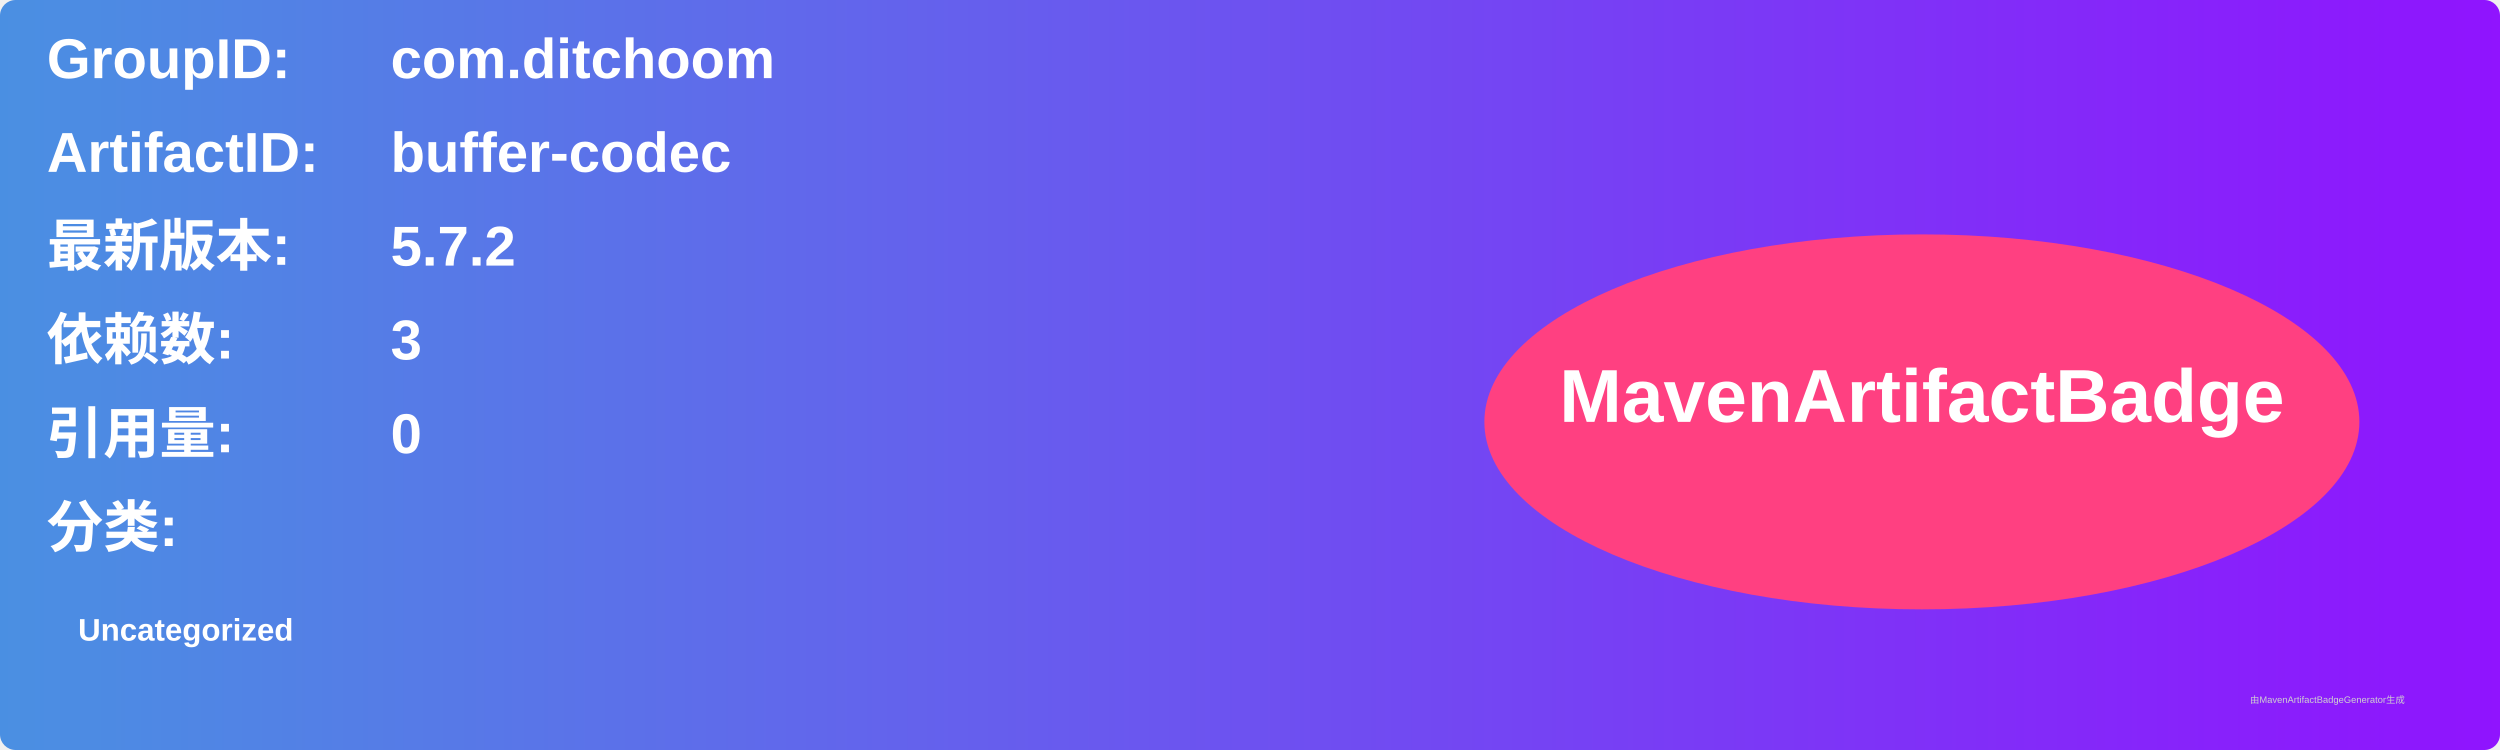
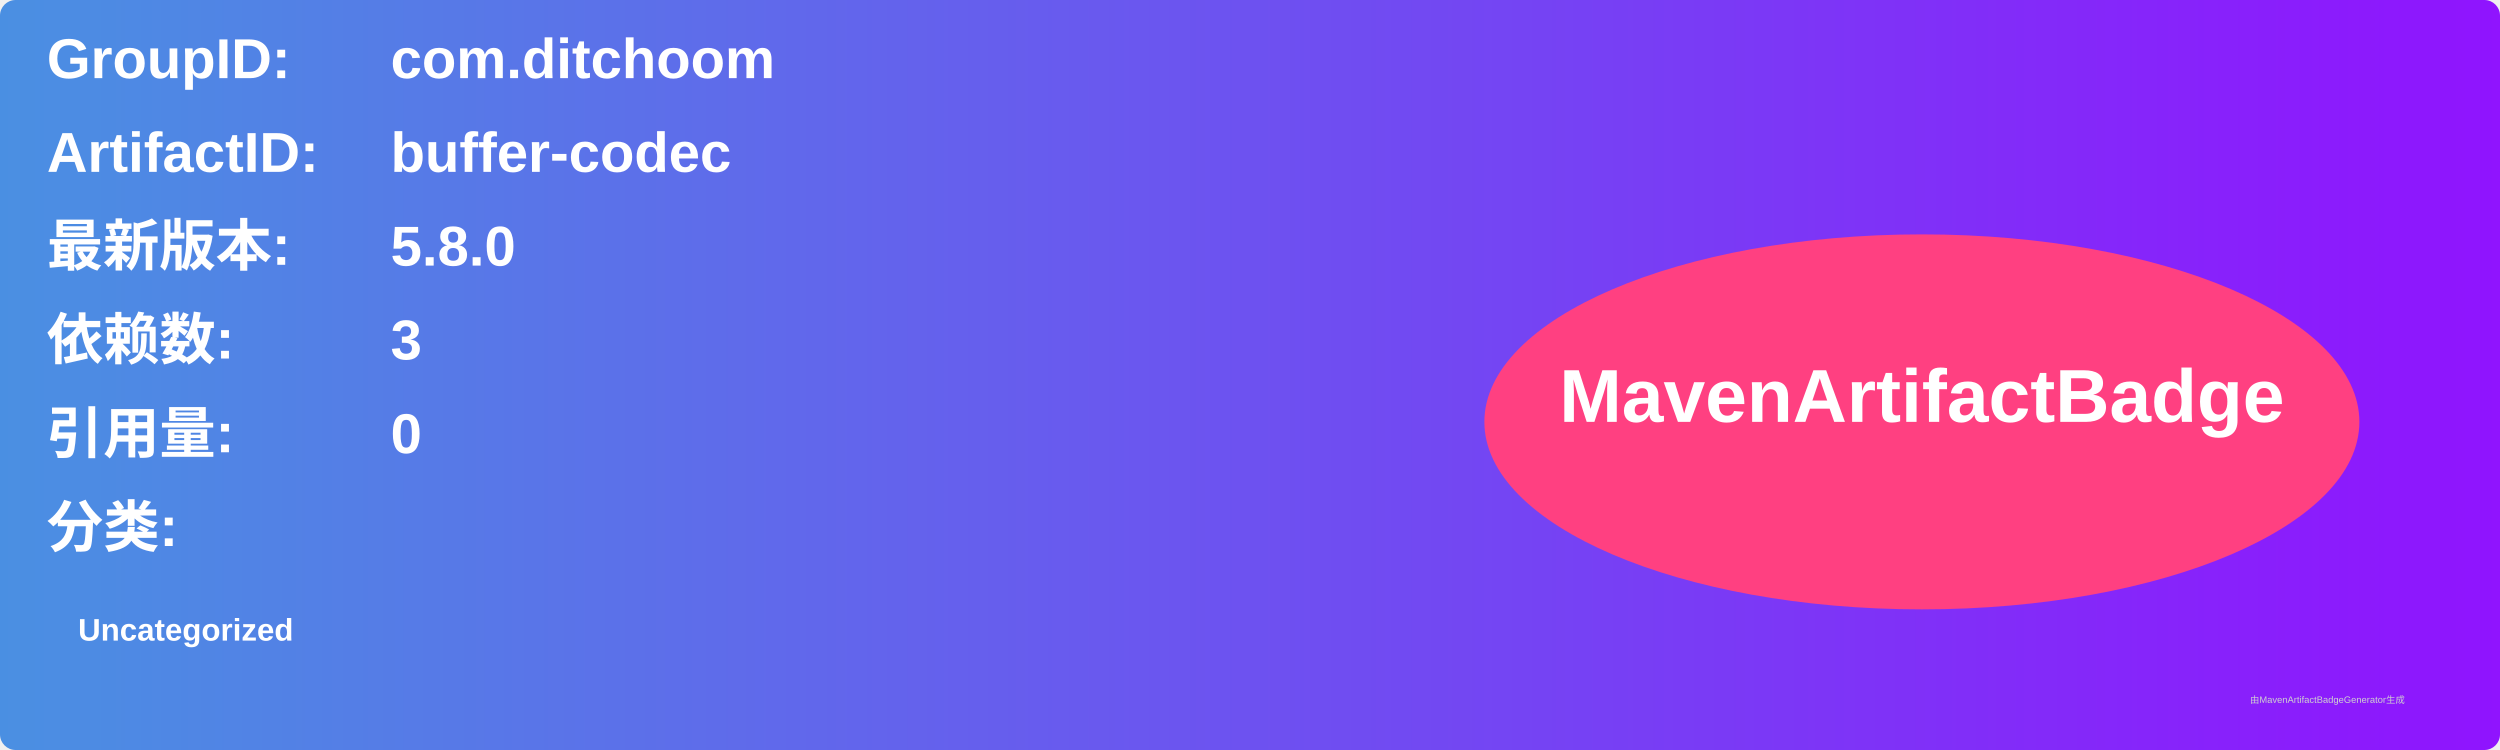
<svg xmlns="http://www.w3.org/2000/svg" width="800" height="240" viewBox="0 0 800 240">
  <linearGradient id="grad" x1="0%" y1="0%" x2="100%" y2="0%">
    <stop offset="0%" stop-color="#4a90e2" />
    <stop offset="100%" stop-color="#9013fe" />
  </linearGradient>
  <rect width="100%" height="100%" rx="5" ry="5" fill="url(#grad)" />
  <g transform="translate(15, 15)">
    <text x="0" y="10" font-family="Arial" font-size="18" fill="white" font-weight="bold" width="260">GroupID:</text>
    <text x="110" y="10" font-family="Arial" font-size="18" fill="white" font-weight="bold" width="460">com.ditchoom</text>
    <text x="0" y="40" font-family="Arial" font-size="18" fill="white" font-weight="bold" width="260">ArtifactID:</text>
    <text x="110" y="40" font-family="Arial" font-size="18" fill="white" font-weight="bold" width="460">buffer-codec</text>
    <text x="0" y="70" font-family="Arial" font-size="18" fill="white" font-weight="bold">最新版本:</text>
    <text x="110" y="70" font-family="Arial" font-size="18" fill="white" font-weight="bold">
-       <tspan font-weight="bold">5.7.2</tspan>
+       <tspan font-weight="bold">5.8.0</tspan>
    </text>
    <text x="0" y="100" font-family="Arial" font-size="18" fill="white" font-weight="bold">依赖数: </text>
    <text x="110" y="100" font-family="Arial" font-size="18" fill="white">
      <tspan font-weight="bold">3</tspan>
    </text>
    <text x="0" y="130" font-family="Arial" font-size="18" fill="white" font-weight="bold">引用量: </text>
    <text x="110" y="130" font-family="Arial" font-size="18" fill="white">
      <tspan font-weight="bold">0</tspan>
    </text>
    <text x="0" y="160" font-family="Arial" font-size="18" fill="white" font-weight="bold">分类:</text>
    <text x="10" y="190" font-family="Arial" font-size="10" fill="white">
      <tspan font-weight="bold">Uncategorized</tspan>
    </text>
    <ellipse cx="600" cy="120" rx="140" ry="60" fill="#ff4081" />
    <text x="600" y="120" text-anchor="middle" font-family="Arial" font-size="24" fill="white" font-weight="bold">MavenArtifactBadge</text>
  </g>
  <text x="720" y="225" font-family="Arial" font-size="3" fill="#d0d0d0">由MavenArtifactBadgeGenerator生成</text>
</svg>
